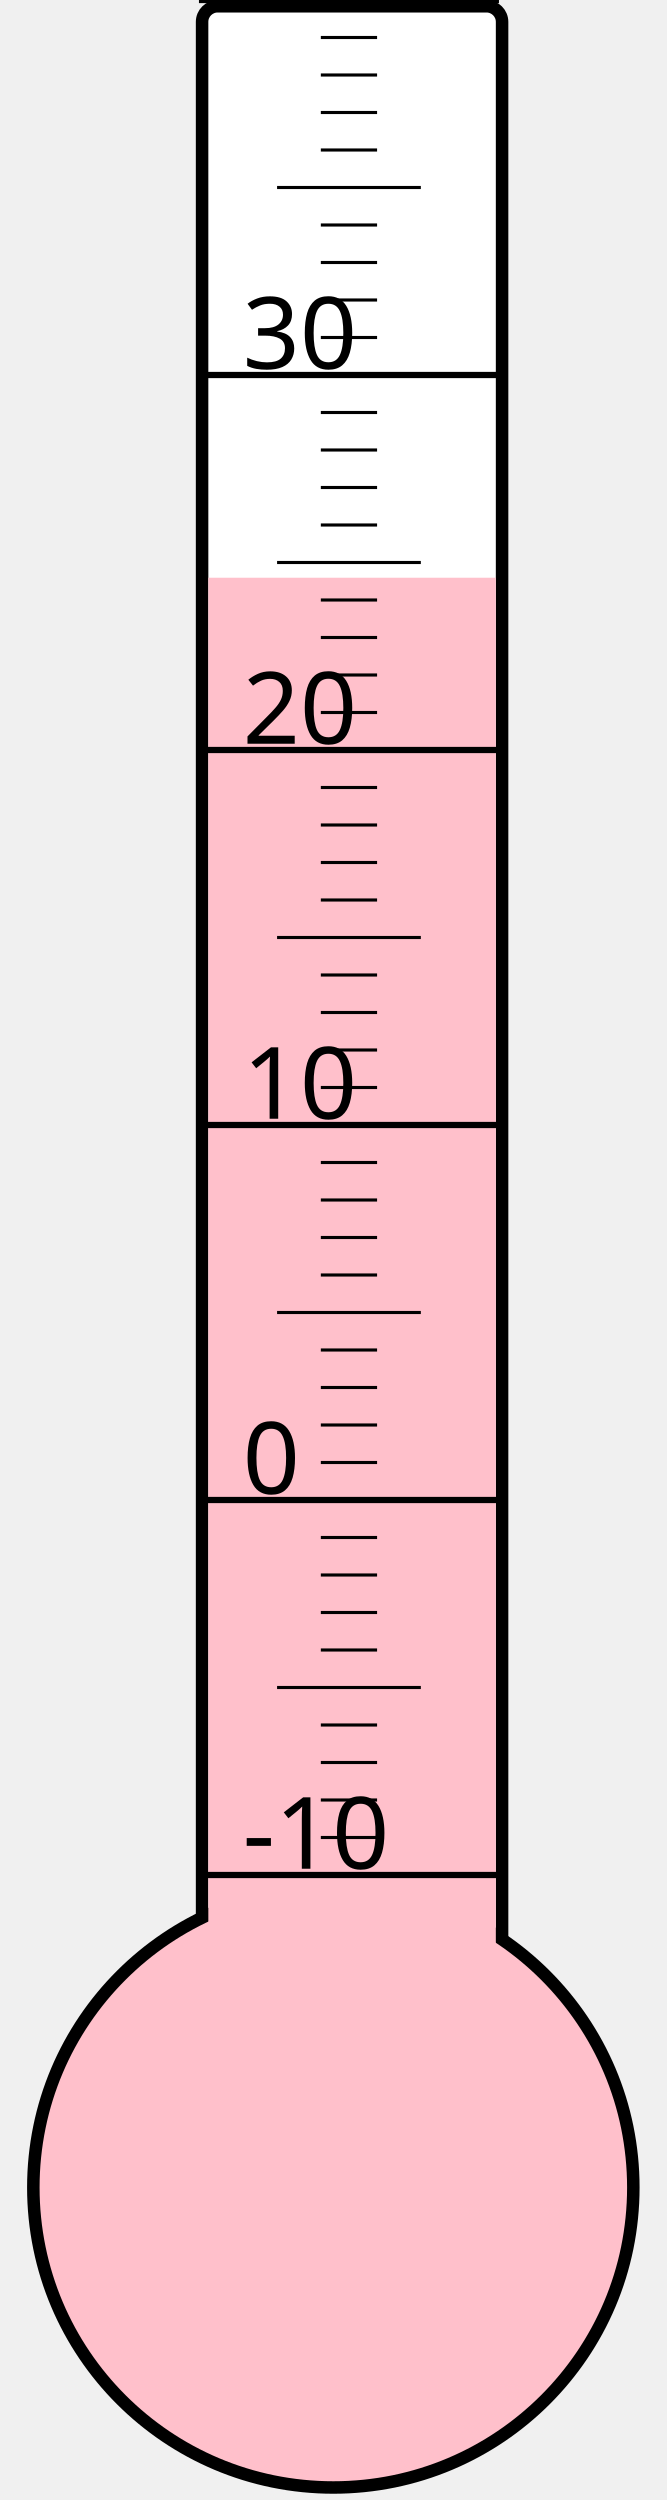
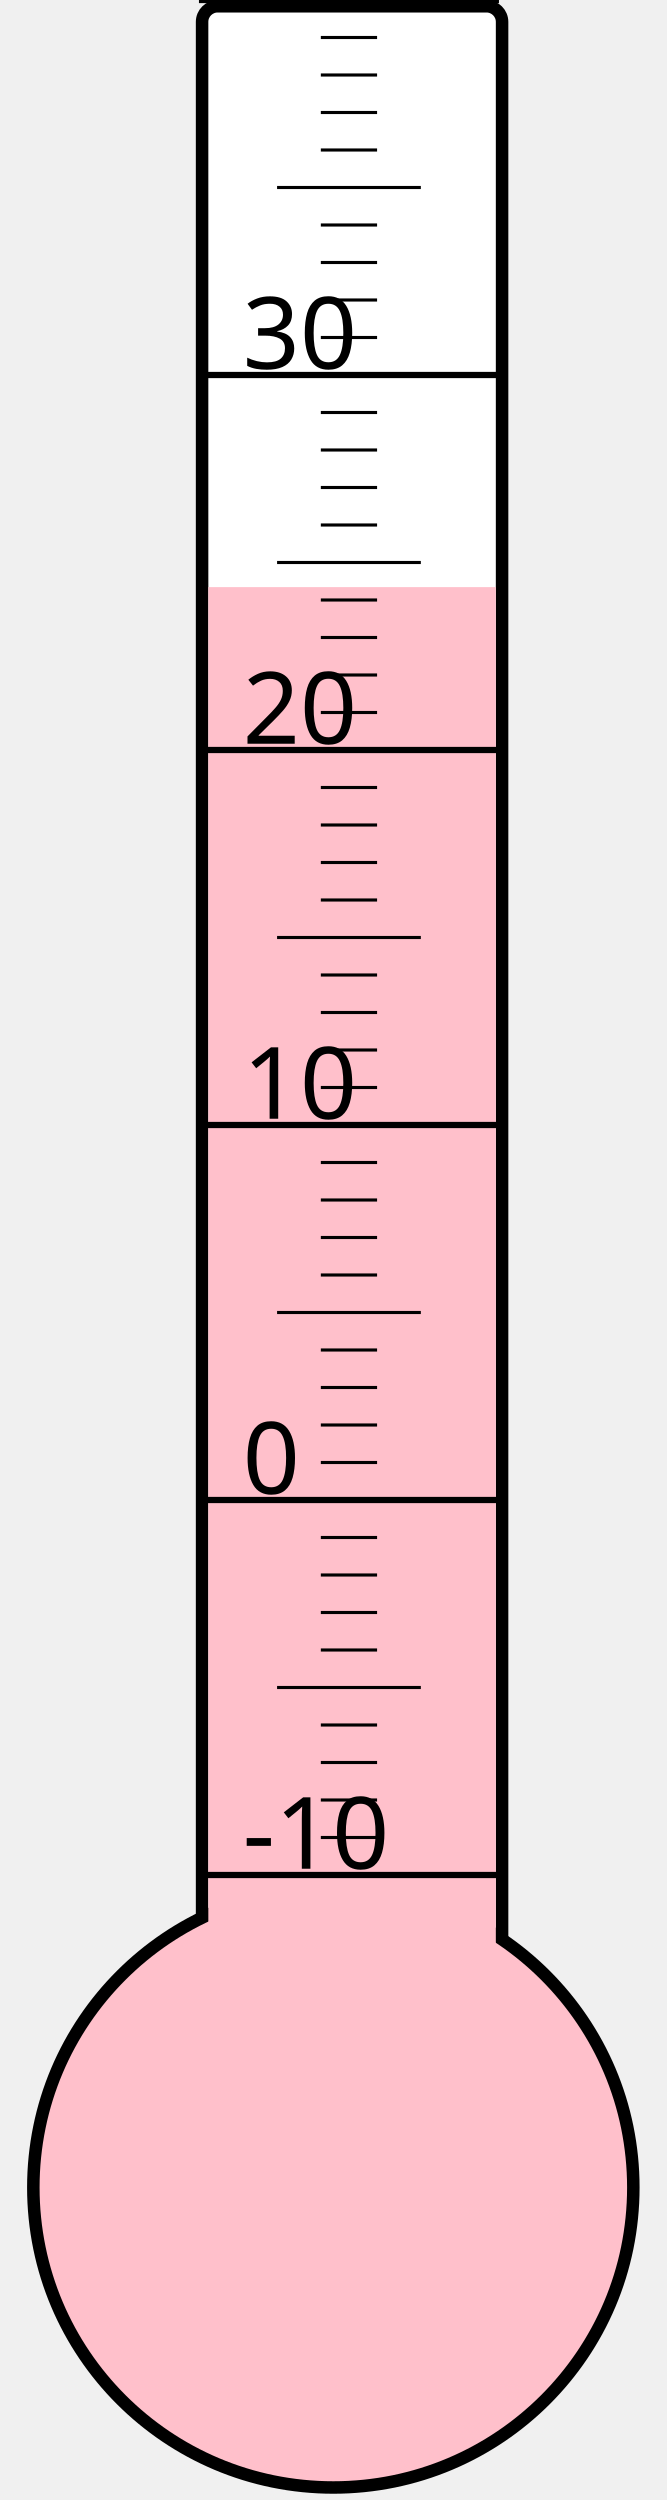
<svg xmlns="http://www.w3.org/2000/svg" width="40px" height="150px" viewBox="0 0 200 800">
  <rect width="200" height="800" x="0" y="0" style="fill: #ffffeb; fill-opacity: 0;" />
  <rect width="96" height="680" x="58" y="2" rx="5" ry="5" style="fill: white; fill-opacity: 1; stroke: black; stroke-width: 4;" />
  <circle cx="100" cy="700" r="96" style="fill: pink; stroke: black; stroke-width: 4;" />
-   <rect width="92" height="515.125" x="60" y="184.875" style="fill: pink; fill-opacity: 1; stroke-width: 0;" />
+   <rect width="92" height="512.125" x="60" y="187.875" style="fill: pink; fill-opacity: 1; stroke-width: 0;" />
  <text x="71" y="598" style="font-family: sans-serif; font-size: 24pt;">-10</text>
  <text x="71" y="478" style="font-family: sans-serif; font-size: 24pt;">0</text>
  <text x="71" y="358" style="font-family: sans-serif; font-size: 24pt;">10</text>
  <text x="71" y="238" style="font-family: sans-serif; font-size: 24pt;">20</text>
  <text x="71" y="118" style="font-family: sans-serif; font-size: 24pt;">30</text>
  <g style="stroke: black;">
    <line x1="57" y1="600" x2="153" y2="600" style="stroke-width: 2;" />
    <line x1="96" y1="588" x2="114" y2="588" style="stroke-width: 1;" />
    <line x1="96" y1="576" x2="114" y2="576" style="stroke-width: 1;" />
    <line x1="96" y1="564" x2="114" y2="564" style="stroke-width: 1;" />
    <line x1="96" y1="552" x2="114" y2="552" style="stroke-width: 1;" />
    <line x1="82" y1="540" x2="128" y2="540" style="stroke-width: 1;" />
    <line x1="96" y1="528" x2="114" y2="528" style="stroke-width: 1;" />
    <line x1="96" y1="516" x2="114" y2="516" style="stroke-width: 1;" />
    <line x1="96" y1="504" x2="114" y2="504" style="stroke-width: 1;" />
    <line x1="96" y1="492" x2="114" y2="492" style="stroke-width: 1;" />
    <line x1="57" y1="480" x2="153" y2="480" style="stroke-width: 2;" />
    <line x1="96" y1="468" x2="114" y2="468" style="stroke-width: 1;" />
    <line x1="96" y1="456" x2="114" y2="456" style="stroke-width: 1;" />
    <line x1="96" y1="444" x2="114" y2="444" style="stroke-width: 1;" />
    <line x1="96" y1="432" x2="114" y2="432" style="stroke-width: 1;" />
    <line x1="82" y1="420" x2="128" y2="420" style="stroke-width: 1;" />
    <line x1="96" y1="408" x2="114" y2="408" style="stroke-width: 1;" />
    <line x1="96" y1="396" x2="114" y2="396" style="stroke-width: 1;" />
    <line x1="96" y1="384" x2="114" y2="384" style="stroke-width: 1;" />
    <line x1="96" y1="372" x2="114" y2="372" style="stroke-width: 1;" />
    <line x1="57" y1="360" x2="153" y2="360" style="stroke-width: 2;" />
    <line x1="96" y1="348" x2="114" y2="348" style="stroke-width: 1;" />
    <line x1="96" y1="336" x2="114" y2="336" style="stroke-width: 1;" />
    <line x1="96" y1="324" x2="114" y2="324" style="stroke-width: 1;" />
    <line x1="96" y1="312" x2="114" y2="312" style="stroke-width: 1;" />
    <line x1="82" y1="300" x2="128" y2="300" style="stroke-width: 1;" />
    <line x1="96" y1="288" x2="114" y2="288" style="stroke-width: 1;" />
    <line x1="96" y1="276" x2="114" y2="276" style="stroke-width: 1;" />
    <line x1="96" y1="264" x2="114" y2="264" style="stroke-width: 1;" />
    <line x1="96" y1="252" x2="114" y2="252" style="stroke-width: 1;" />
    <line x1="57" y1="240" x2="153" y2="240" style="stroke-width: 2;" />
    <line x1="96" y1="228" x2="114" y2="228" style="stroke-width: 1;" />
    <line x1="96" y1="216" x2="114" y2="216" style="stroke-width: 1;" />
    <line x1="96" y1="204" x2="114" y2="204" style="stroke-width: 1;" />
    <line x1="96" y1="192" x2="114" y2="192" style="stroke-width: 1;" />
    <line x1="82" y1="180" x2="128" y2="180" style="stroke-width: 1;" />
    <line x1="96" y1="168" x2="114" y2="168" style="stroke-width: 1;" />
    <line x1="96" y1="156" x2="114" y2="156" style="stroke-width: 1;" />
    <line x1="96" y1="144" x2="114" y2="144" style="stroke-width: 1;" />
    <line x1="96" y1="132" x2="114" y2="132" style="stroke-width: 1;" />
    <line x1="57" y1="120" x2="153" y2="120" style="stroke-width: 2;" />
    <line x1="96" y1="108" x2="114" y2="108" style="stroke-width: 1;" />
    <line x1="96" y1="96" x2="114" y2="96" style="stroke-width: 1;" />
    <line x1="96" y1="84" x2="114" y2="84" style="stroke-width: 1;" />
    <line x1="96" y1="72" x2="114" y2="72" style="stroke-width: 1;" />
    <line x1="82" y1="60" x2="128" y2="60" style="stroke-width: 1;" />
    <line x1="96" y1="48" x2="114" y2="48" style="stroke-width: 1;" />
    <line x1="96" y1="36" x2="114" y2="36" style="stroke-width: 1;" />
    <line x1="96" y1="24" x2="114" y2="24" style="stroke-width: 1;" />
    <line x1="96" y1="12" x2="114" y2="12" style="stroke-width: 1;" />
    <line x1="57" y1="0" x2="153" y2="0" style="stroke-width: 2;" />
  </g>
</svg>
